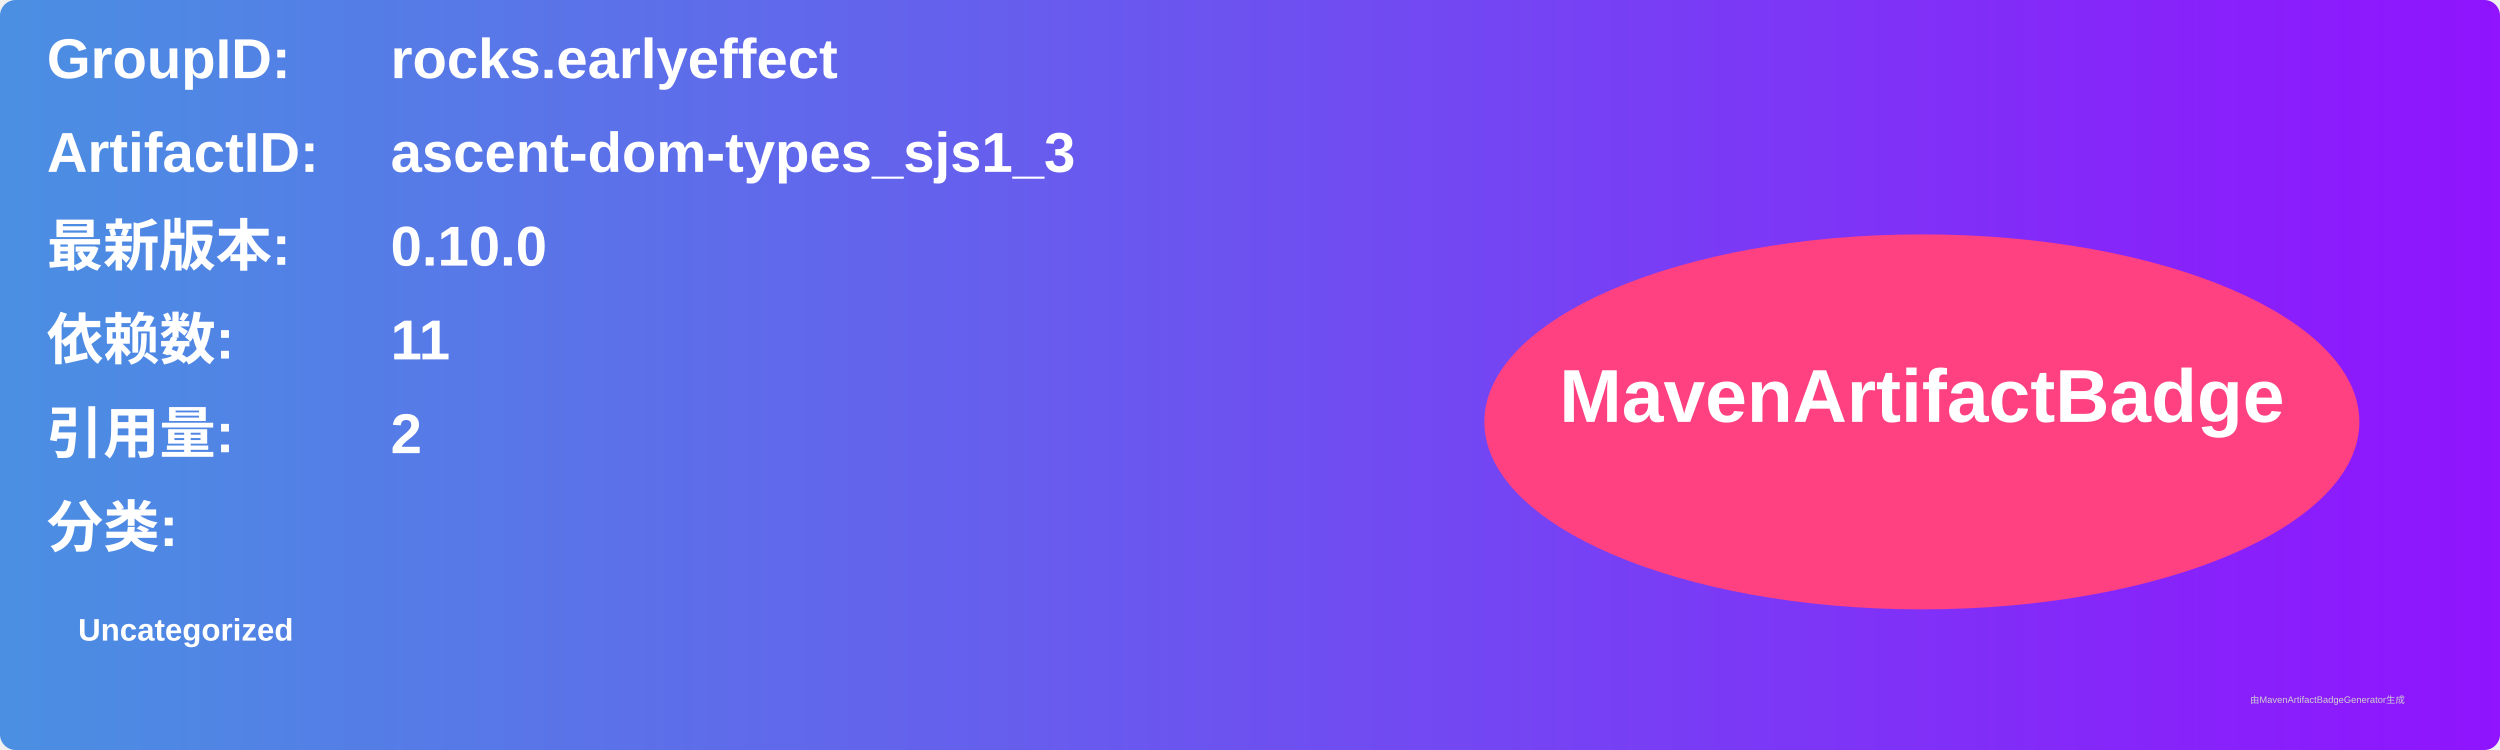
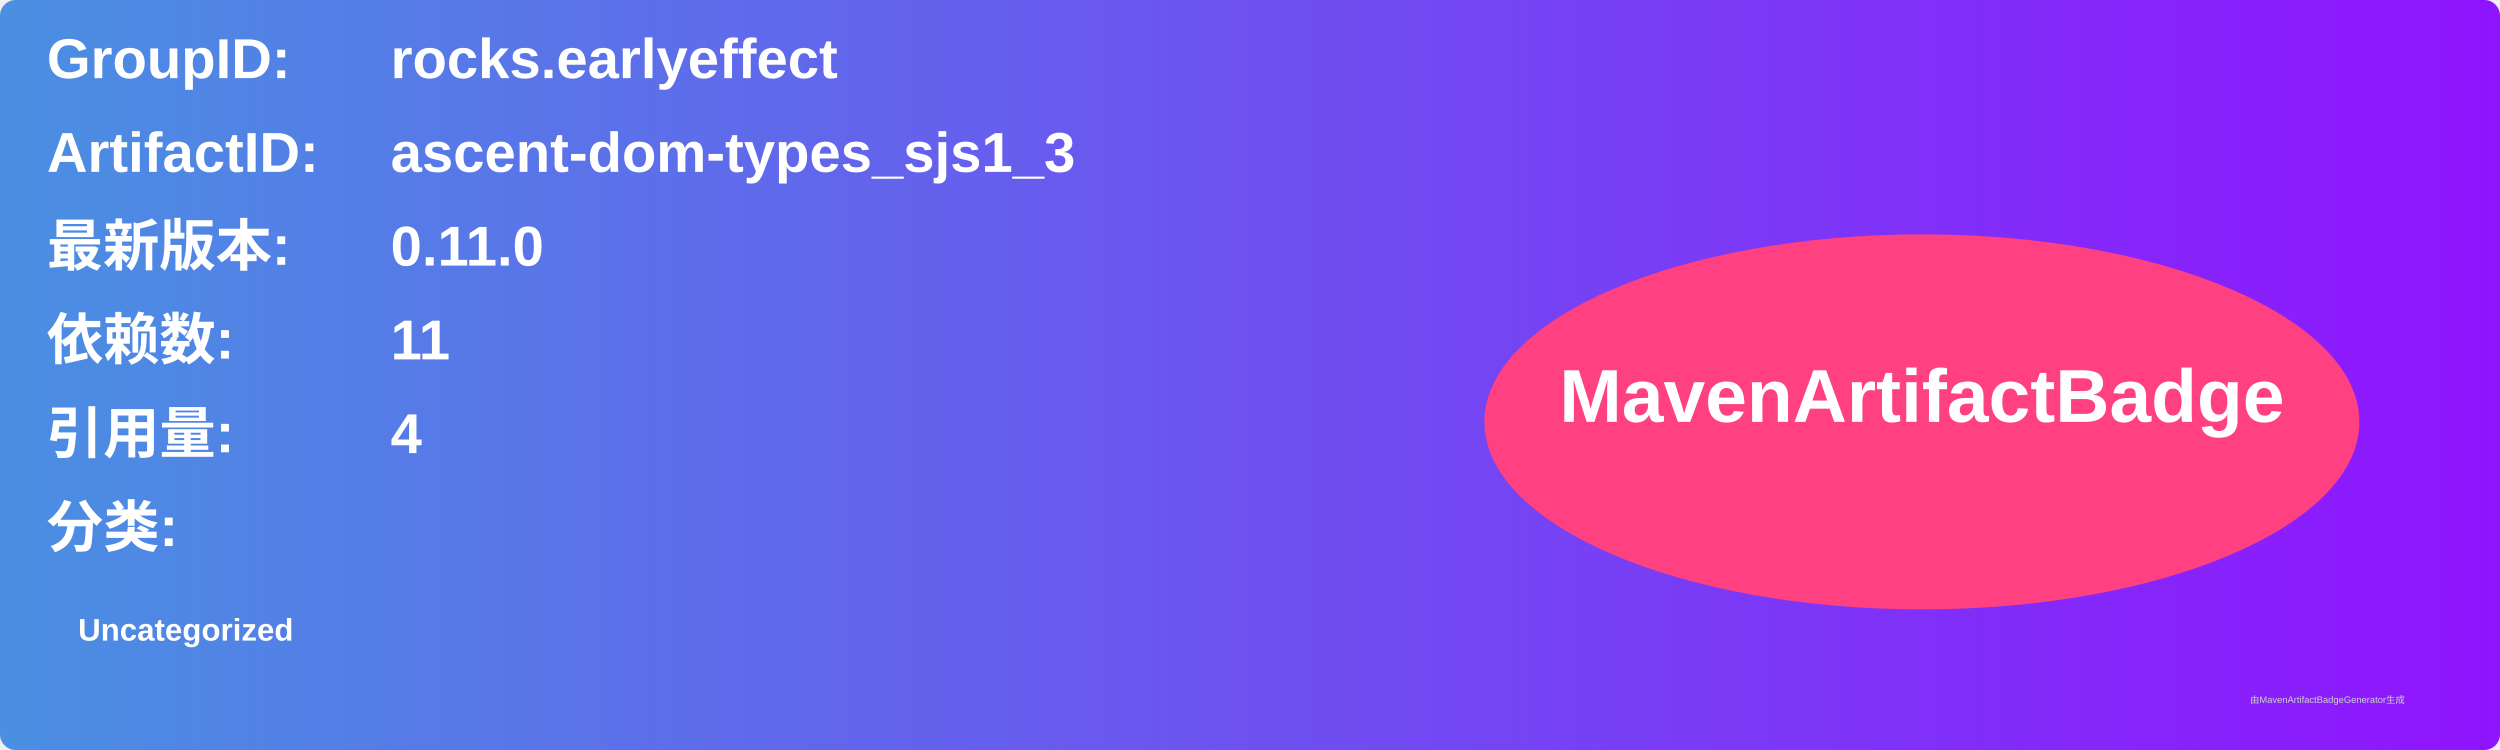
<svg xmlns="http://www.w3.org/2000/svg" width="800" height="240" viewBox="0 0 800 240">
  <linearGradient id="grad" x1="0%" y1="0%" x2="100%" y2="0%">
    <stop offset="0%" stop-color="#4a90e2" />
    <stop offset="100%" stop-color="#9013fe" />
  </linearGradient>
  <rect width="100%" height="100%" rx="5" ry="5" fill="url(#grad)" />
  <g transform="translate(15, 15)">
    <text x="0" y="10" font-family="Arial" font-size="18" fill="white" font-weight="bold" width="260">GroupID:</text>
    <text x="110" y="10" font-family="Arial" font-size="18" fill="white" font-weight="bold" width="460">rocks.earlyeffect</text>
    <text x="0" y="40" font-family="Arial" font-size="18" fill="white" font-weight="bold" width="260">ArtifactID:</text>
    <text x="110" y="40" font-family="Arial" font-size="18" fill="white" font-weight="bold" width="460">ascent-dom-types_sjs1_3</text>
    <text x="0" y="70" font-family="Arial" font-size="18" fill="white" font-weight="bold">最新版本:</text>
    <text x="110" y="70" font-family="Arial" font-size="18" fill="white" font-weight="bold">
-       <tspan font-weight="bold">0.10.0</tspan>
+       <tspan font-weight="bold">0.11.0</tspan>
    </text>
    <text x="0" y="100" font-family="Arial" font-size="18" fill="white" font-weight="bold">依赖数: </text>
    <text x="110" y="100" font-family="Arial" font-size="18" fill="white">
      <tspan font-weight="bold">11</tspan>
    </text>
    <text x="0" y="130" font-family="Arial" font-size="18" fill="white" font-weight="bold">引用量: </text>
    <text x="110" y="130" font-family="Arial" font-size="18" fill="white">
-       <tspan font-weight="bold">2</tspan>
+       <tspan font-weight="bold">4</tspan>
    </text>
    <text x="0" y="160" font-family="Arial" font-size="18" fill="white" font-weight="bold">分类:</text>
    <text x="10" y="190" font-family="Arial" font-size="10" fill="white">
      <tspan font-weight="bold">Uncategorized</tspan>
    </text>
    <ellipse cx="600" cy="120" rx="140" ry="60" fill="#ff4081" />
    <text x="600" y="120" text-anchor="middle" font-family="Arial" font-size="24" fill="white" font-weight="bold">MavenArtifactBadge</text>
  </g>
  <text x="720" y="225" font-family="Arial" font-size="3" fill="#d0d0d0">由MavenArtifactBadgeGenerator生成</text>
</svg>
